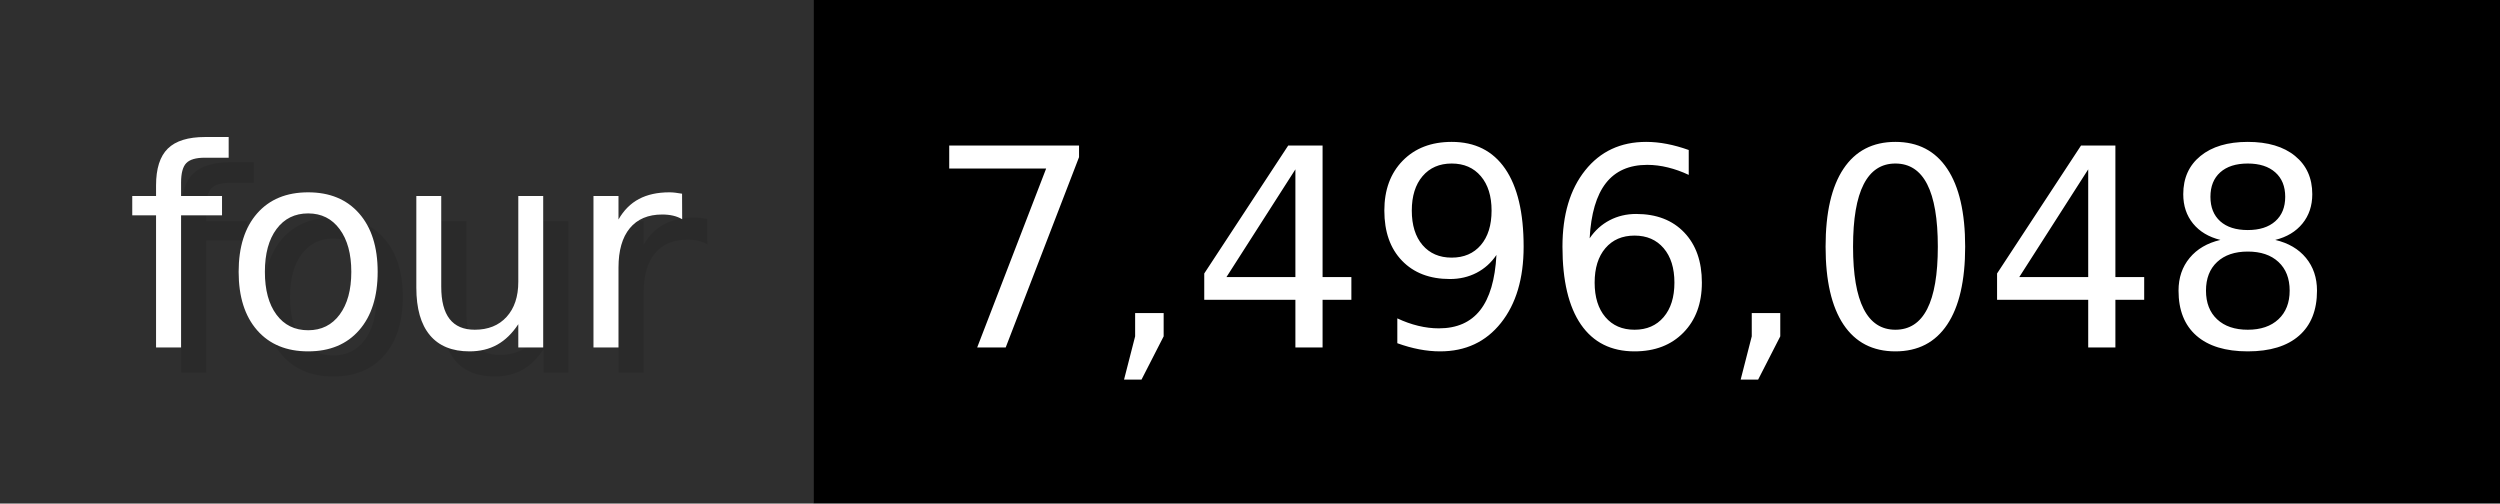
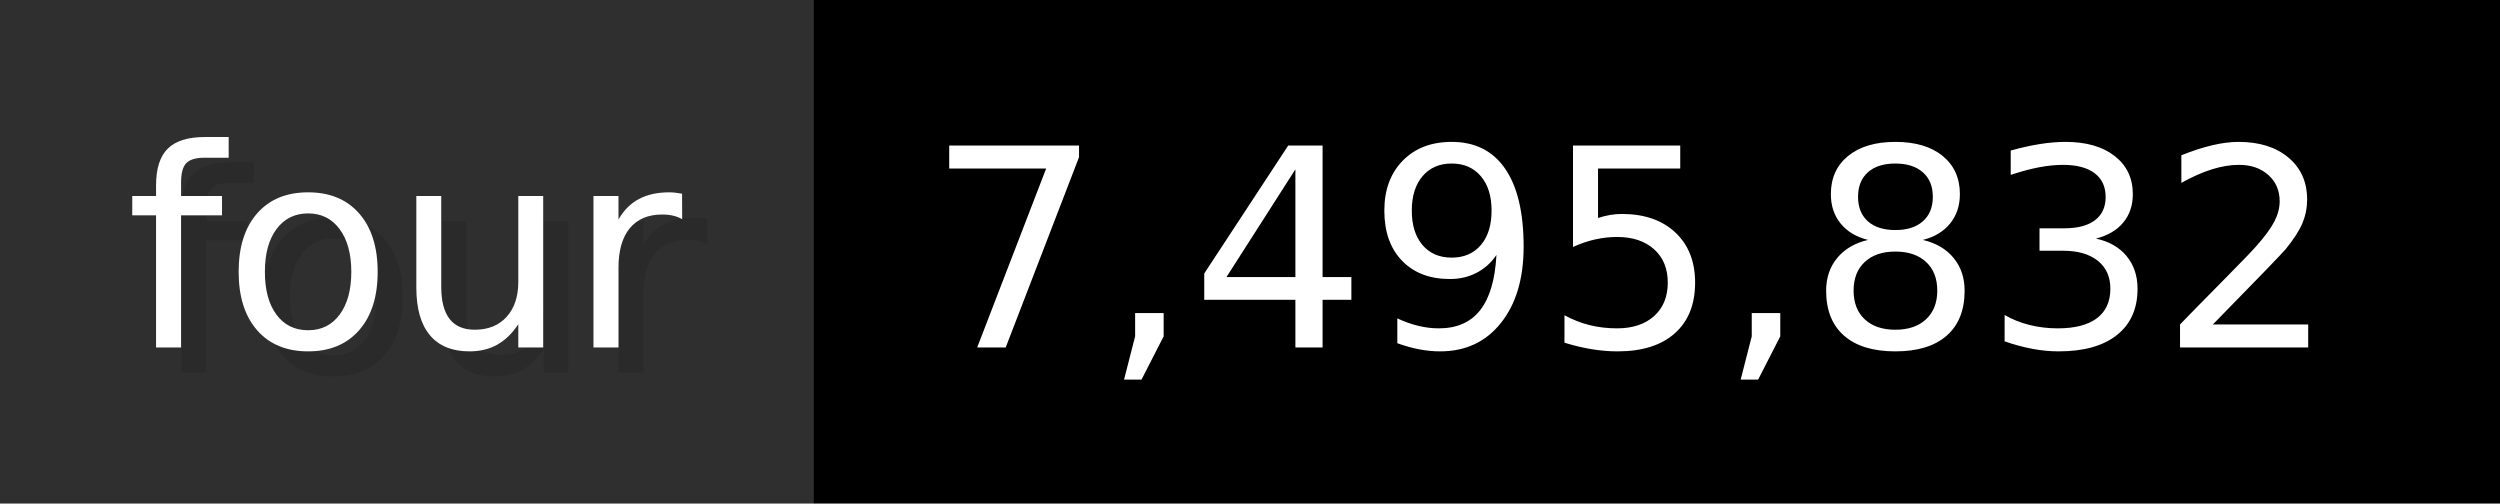
- <svg xmlns="http://www.w3.org/2000/svg" width="99.3" height="20" viewBox="0 0 993 200" role="img" aria-label="four: 7,496,048">
+ <svg xmlns="http://www.w3.org/2000/svg" width="99.3" height="20" viewBox="0 0 993 200" role="img" aria-label="four: 7,495,832">
  <g>
    <rect fill="#2F2F2F" width="323" height="200" />
    <rect fill="#" x="323" width="670" height="200" />
  </g>
  <g aria-hidden="true" fill="#fff" text-anchor="start" font-family="Verdana,DejaVu Sans,sans-serif" font-size="110">
    <text x="60" y="148" textLength="223" fill="#000" opacity="0.1">four</text>
    <text x="50" y="138" textLength="223">four</text>
-     <text x="378" y="148" textLength="570" fill="#000" opacity="0.1">7,496,048</text>
-     <text x="368" y="138" textLength="570">7,496,048</text>
+     <text x="378" y="148" textLength="570" fill="#000" opacity="0.1">7,495,832</text>
+     <text x="368" y="138" textLength="570">7,495,832</text>
  </g>
</svg>
